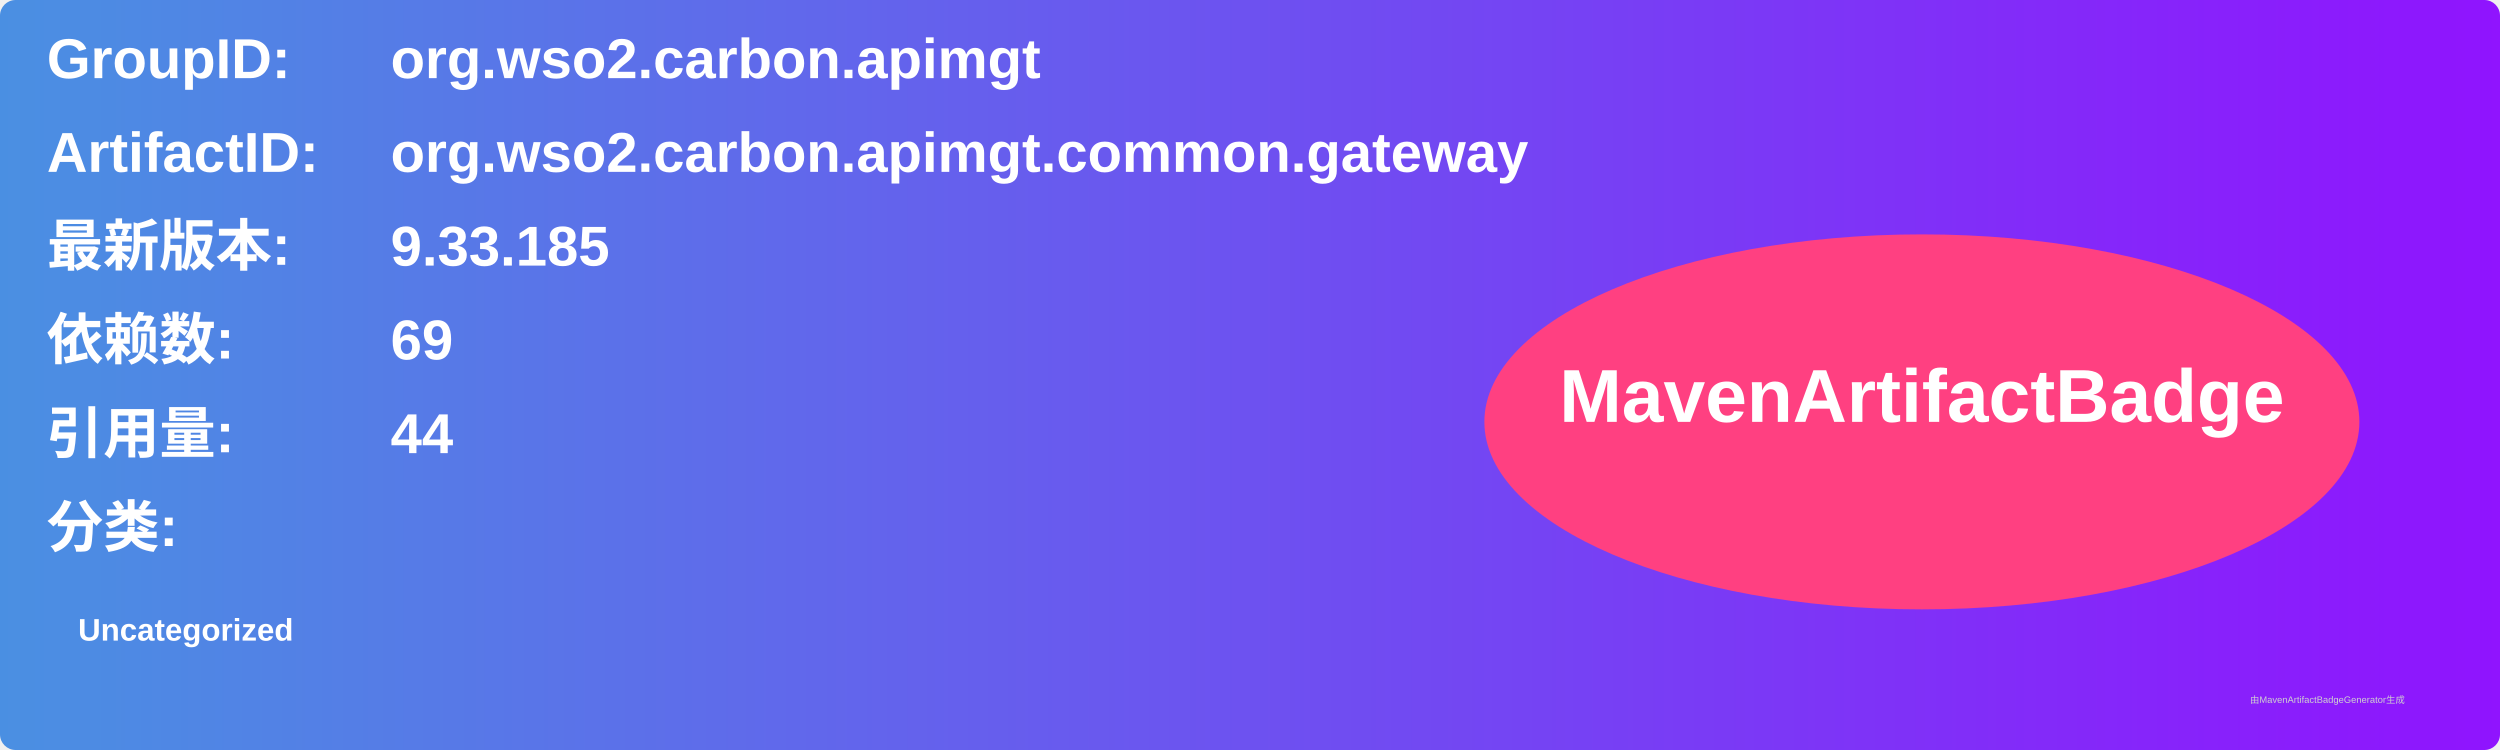
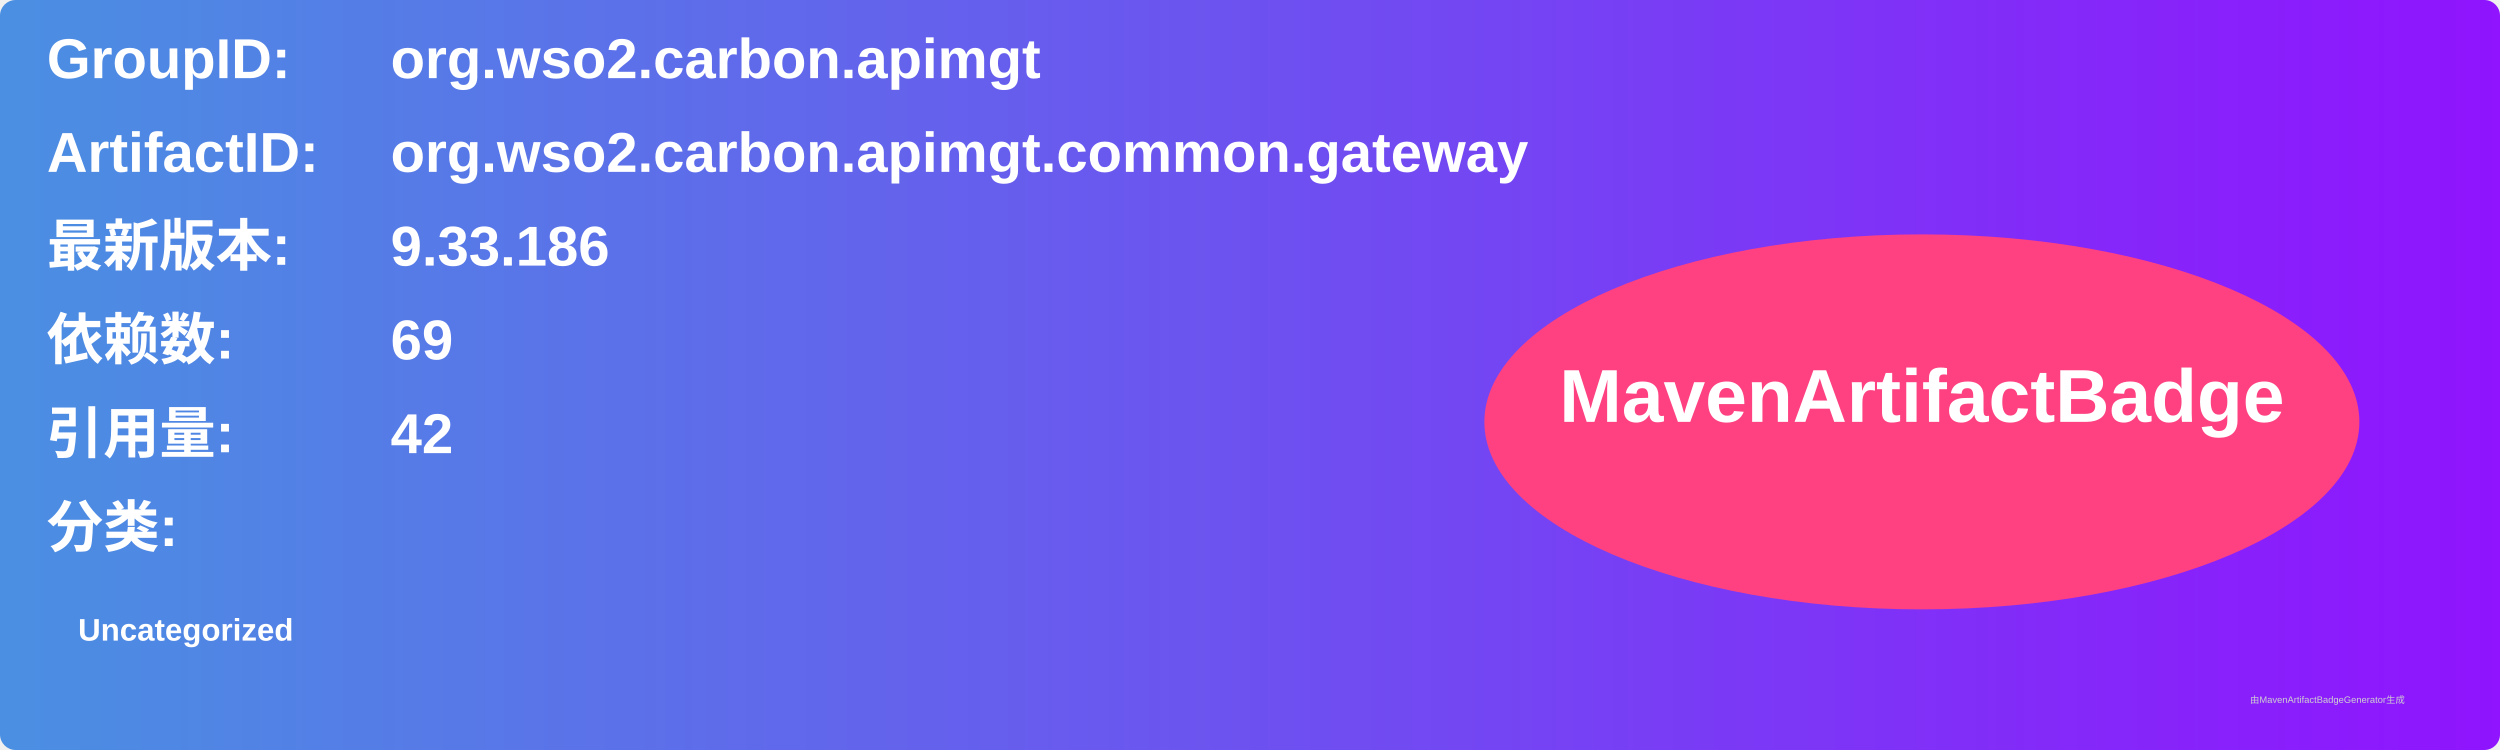
<svg xmlns="http://www.w3.org/2000/svg" width="800" height="240" viewBox="0 0 800 240">
  <linearGradient id="grad" x1="0%" y1="0%" x2="100%" y2="0%">
    <stop offset="0%" stop-color="#4a90e2" />
    <stop offset="100%" stop-color="#9013fe" />
  </linearGradient>
  <rect width="100%" height="100%" rx="5" ry="5" fill="url(#grad)" />
  <g transform="translate(15, 15)">
    <text x="0" y="10" font-family="Arial" font-size="18" fill="white" font-weight="bold" width="260">GroupID:</text>
    <text x="110" y="10" font-family="Arial" font-size="18" fill="white" font-weight="bold" width="460">org.wso2.carbon.apimgt</text>
    <text x="0" y="40" font-family="Arial" font-size="18" fill="white" font-weight="bold" width="260">ArtifactID:</text>
    <text x="110" y="40" font-family="Arial" font-size="18" fill="white" font-weight="bold" width="460">org.wso2.carbon.apimgt.common.gateway</text>
    <text x="0" y="70" font-family="Arial" font-size="18" fill="white" font-weight="bold">最新版本:</text>
    <text x="110" y="70" font-family="Arial" font-size="18" fill="white" font-weight="bold">
-       <tspan font-weight="bold">9.33.185</tspan>
+       <tspan font-weight="bold">9.33.186</tspan>
    </text>
    <text x="0" y="100" font-family="Arial" font-size="18" fill="white" font-weight="bold">依赖数: </text>
    <text x="110" y="100" font-family="Arial" font-size="18" fill="white">
      <tspan font-weight="bold">69</tspan>
    </text>
    <text x="0" y="130" font-family="Arial" font-size="18" fill="white" font-weight="bold">引用量: </text>
    <text x="110" y="130" font-family="Arial" font-size="18" fill="white">
-       <tspan font-weight="bold">44</tspan>
+       <tspan font-weight="bold">42</tspan>
    </text>
    <text x="0" y="160" font-family="Arial" font-size="18" fill="white" font-weight="bold">分类:</text>
    <text x="10" y="190" font-family="Arial" font-size="10" fill="white">
      <tspan font-weight="bold">Uncategorized</tspan>
    </text>
    <ellipse cx="600" cy="120" rx="140" ry="60" fill="#ff4081" />
    <text x="600" y="120" text-anchor="middle" font-family="Arial" font-size="24" fill="white" font-weight="bold">MavenArtifactBadge</text>
  </g>
  <text x="720" y="225" font-family="Arial" font-size="3" fill="#d0d0d0">由MavenArtifactBadgeGenerator生成</text>
</svg>
